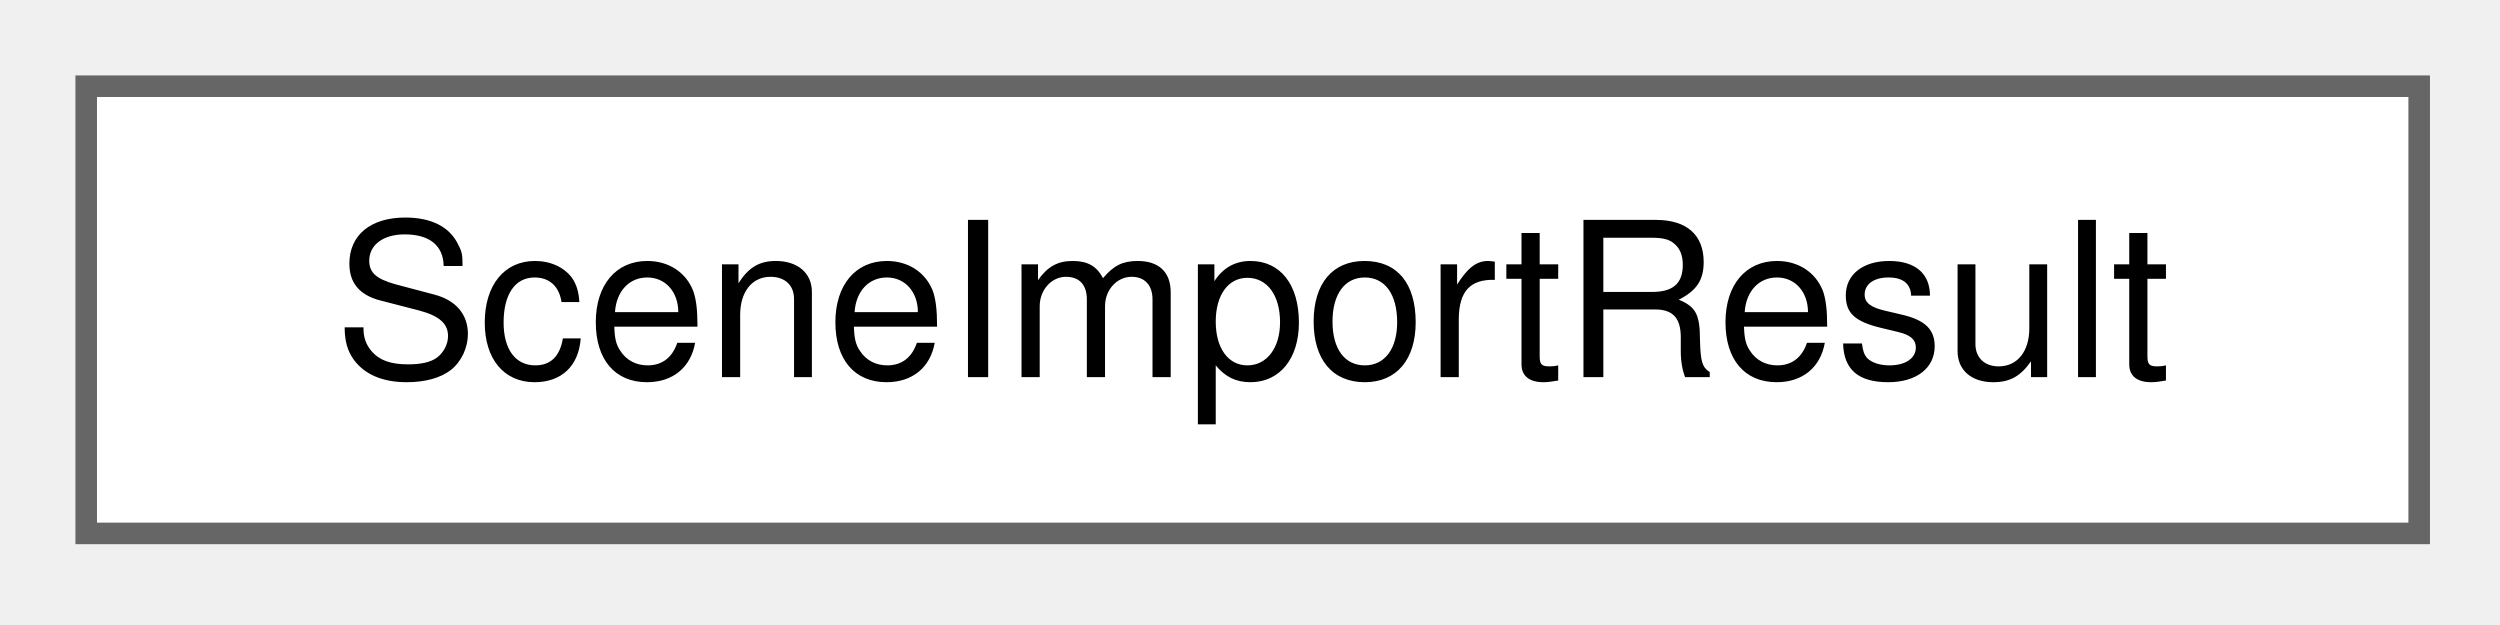
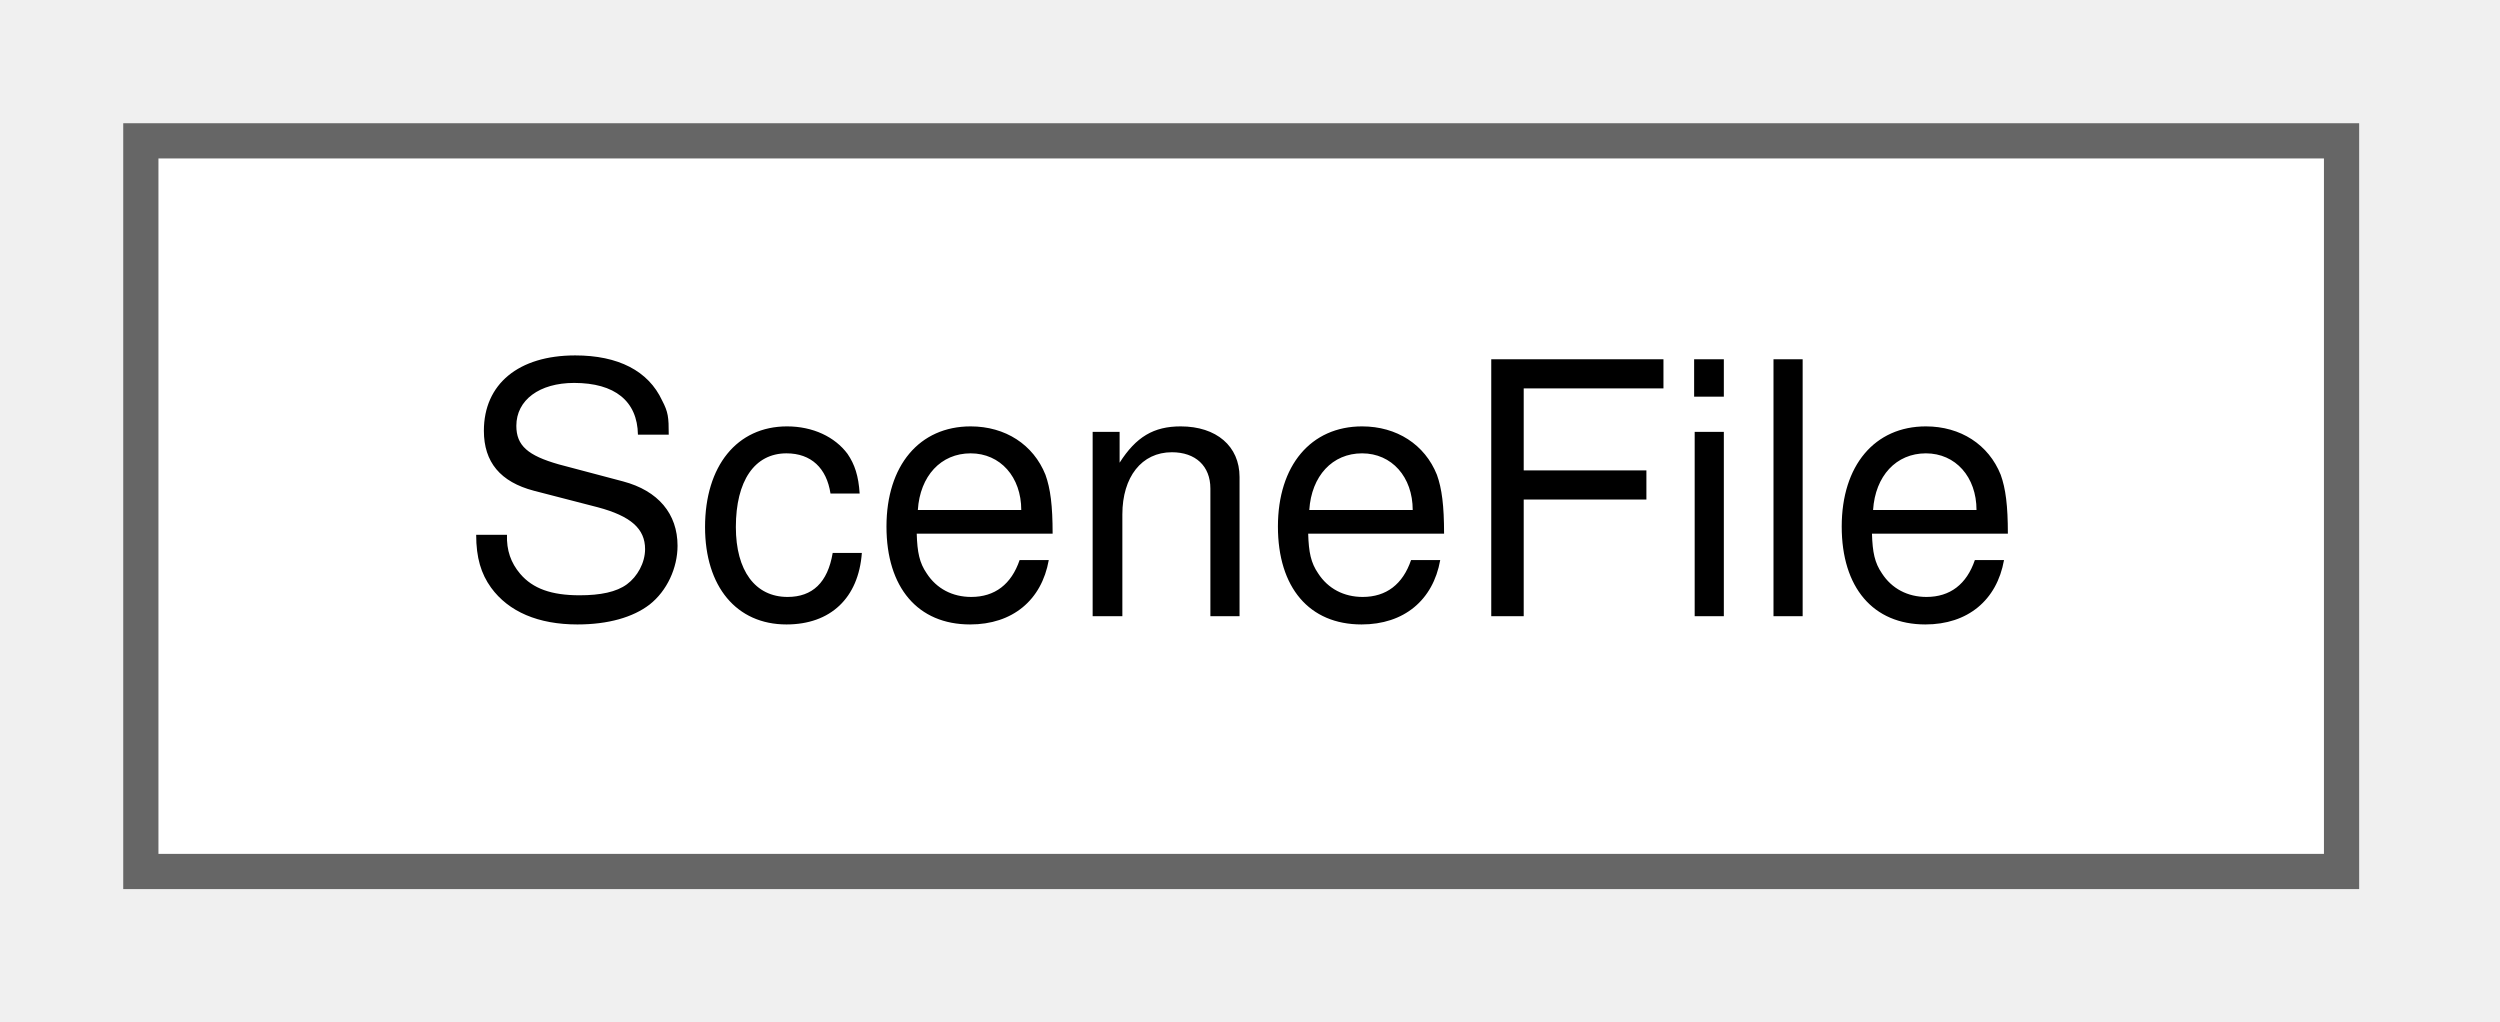
- <svg xmlns="http://www.w3.org/2000/svg" xmlns:xlink="http://www.w3.org/1999/xlink" width="116pt" height="29pt" viewBox="0.00 0.00 116.00 29.00">
+ <svg xmlns="http://www.w3.org/2000/svg" xmlns:xlink="http://www.w3.org/1999/xlink" width="71pt" height="29pt" viewBox="0.00 0.00 71.00 29.00">
  <g id="graph0" class="graph" transform="scale(1 1) rotate(0) translate(4 24.75)">
    <g id="Node000000" class="node">
      <g id="a_Node000000">
-         <a xlink:href="struct_scene_import_result.html" target="_top" xlink:title="The result of importing a legacy case.">
-           <polygon fill="white" stroke="#666666" points="108.25,-20.75 0,-20.75 0,0 108.25,0 108.25,-20.75" />
-           <text xml:space="preserve" text-anchor="middle" x="54.12" y="-7.25" font-family="Helvetica,sans-Serif" font-size="10.00">SceneImportResult</text>
+         <a xlink:href="struct_scene_file.html" target="_top" xlink:title="A file of a scene directory.">
+           <polygon fill="white" stroke="#666666" points="62.5,-20.75 0,-20.75 0,0 62.5,0 62.5,-20.75" />
+           <text xml:space="preserve" text-anchor="middle" x="31.25" y="-7.25" font-family="Helvetica,sans-Serif" font-size="10.00">SceneFile</text>
        </a>
      </g>
    </g>
  </g>
</svg>
